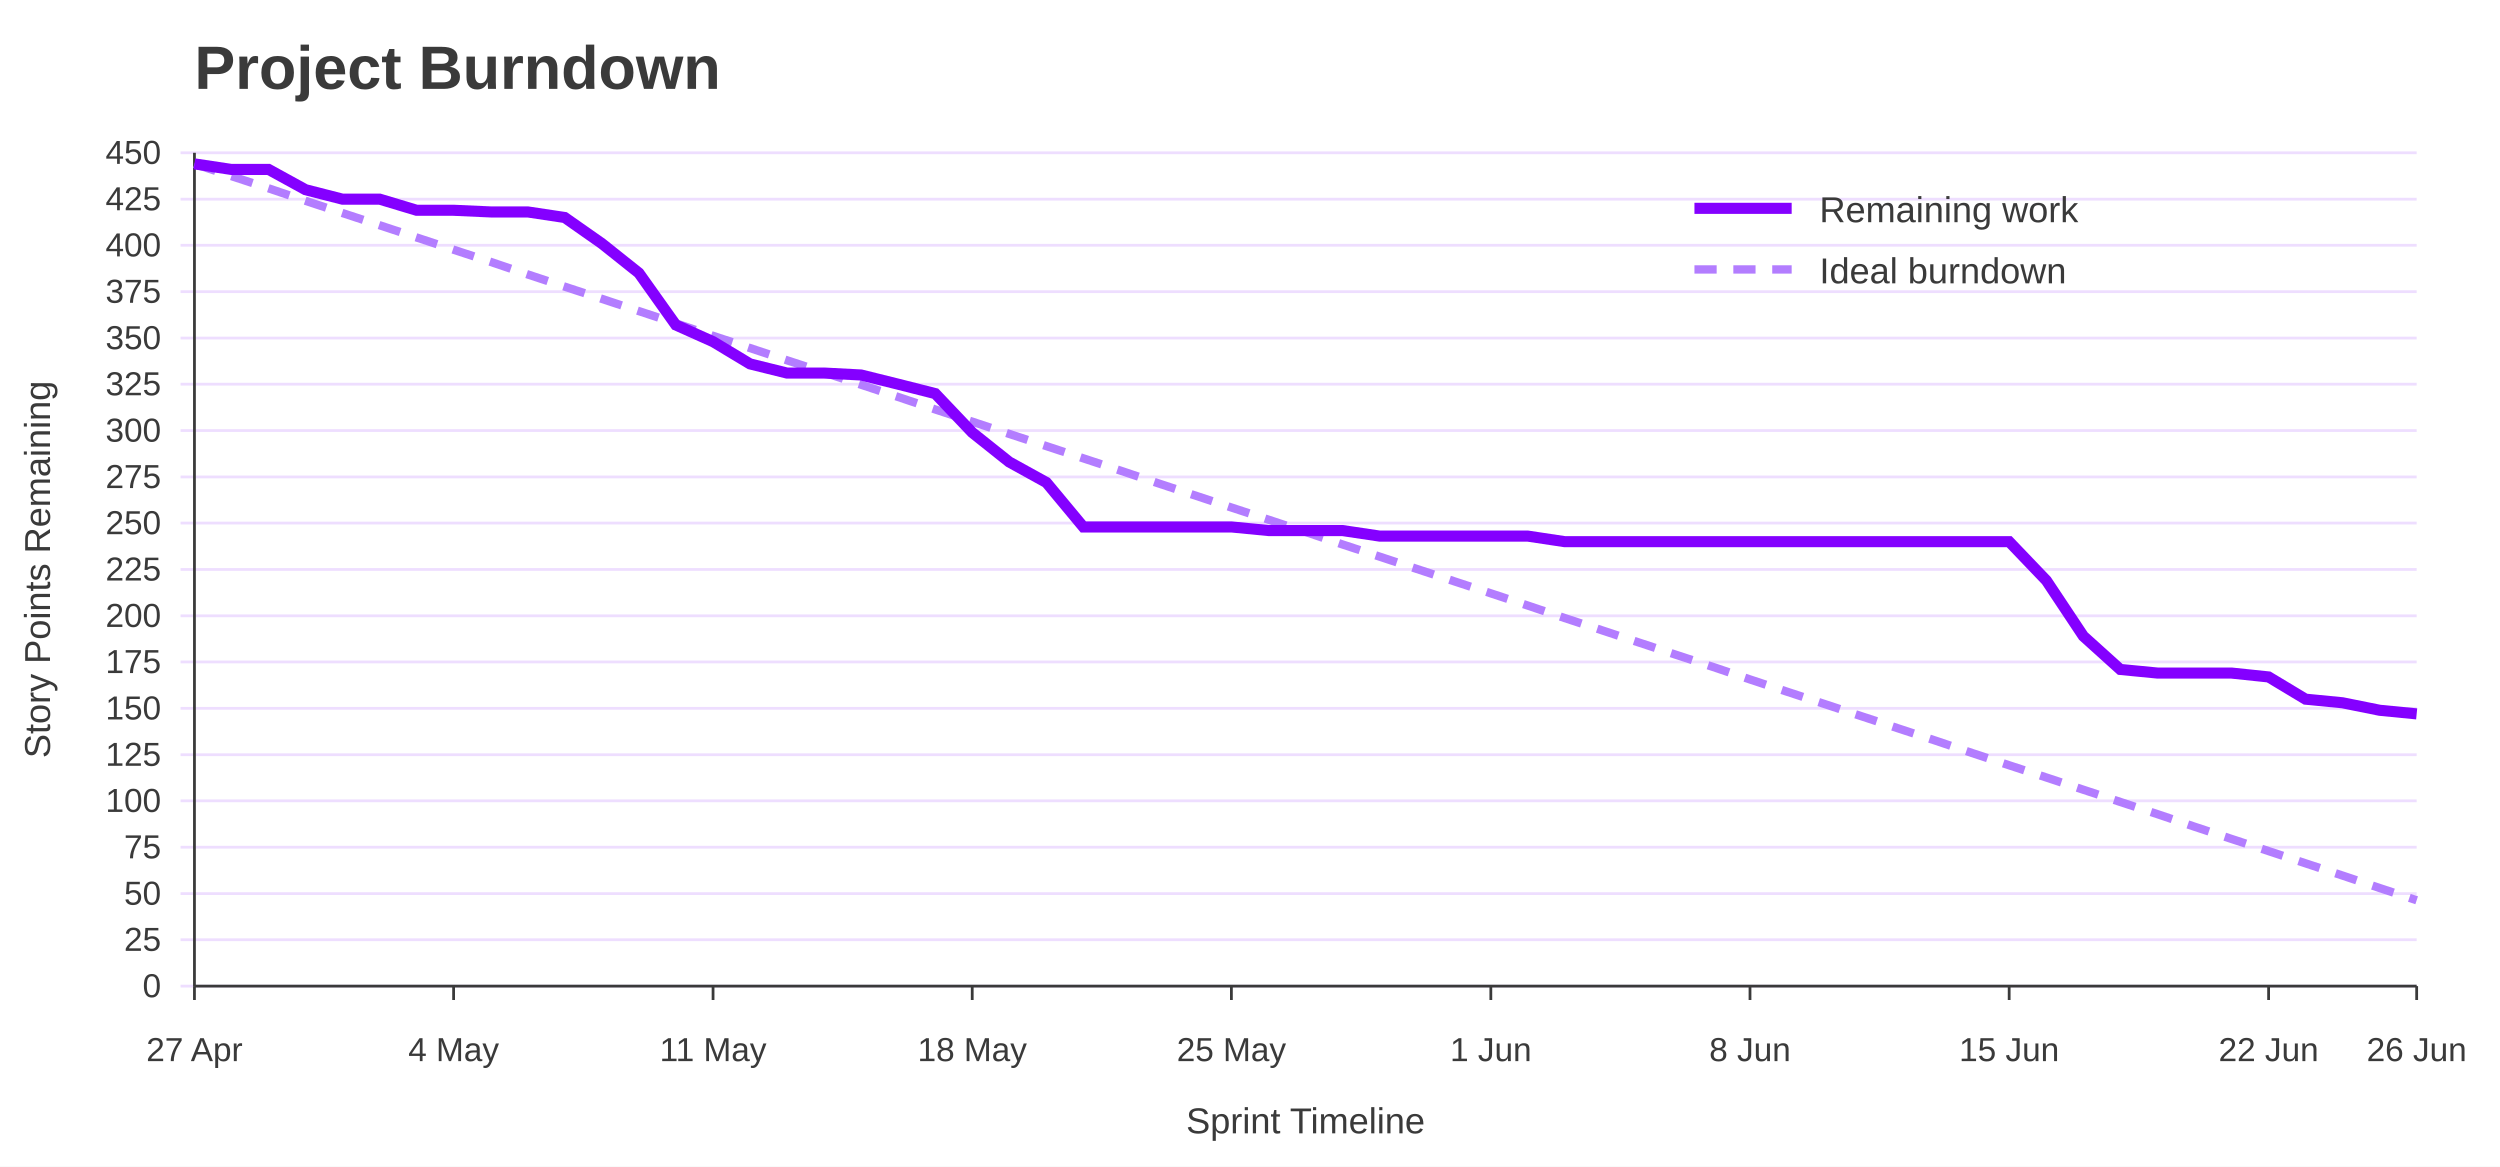
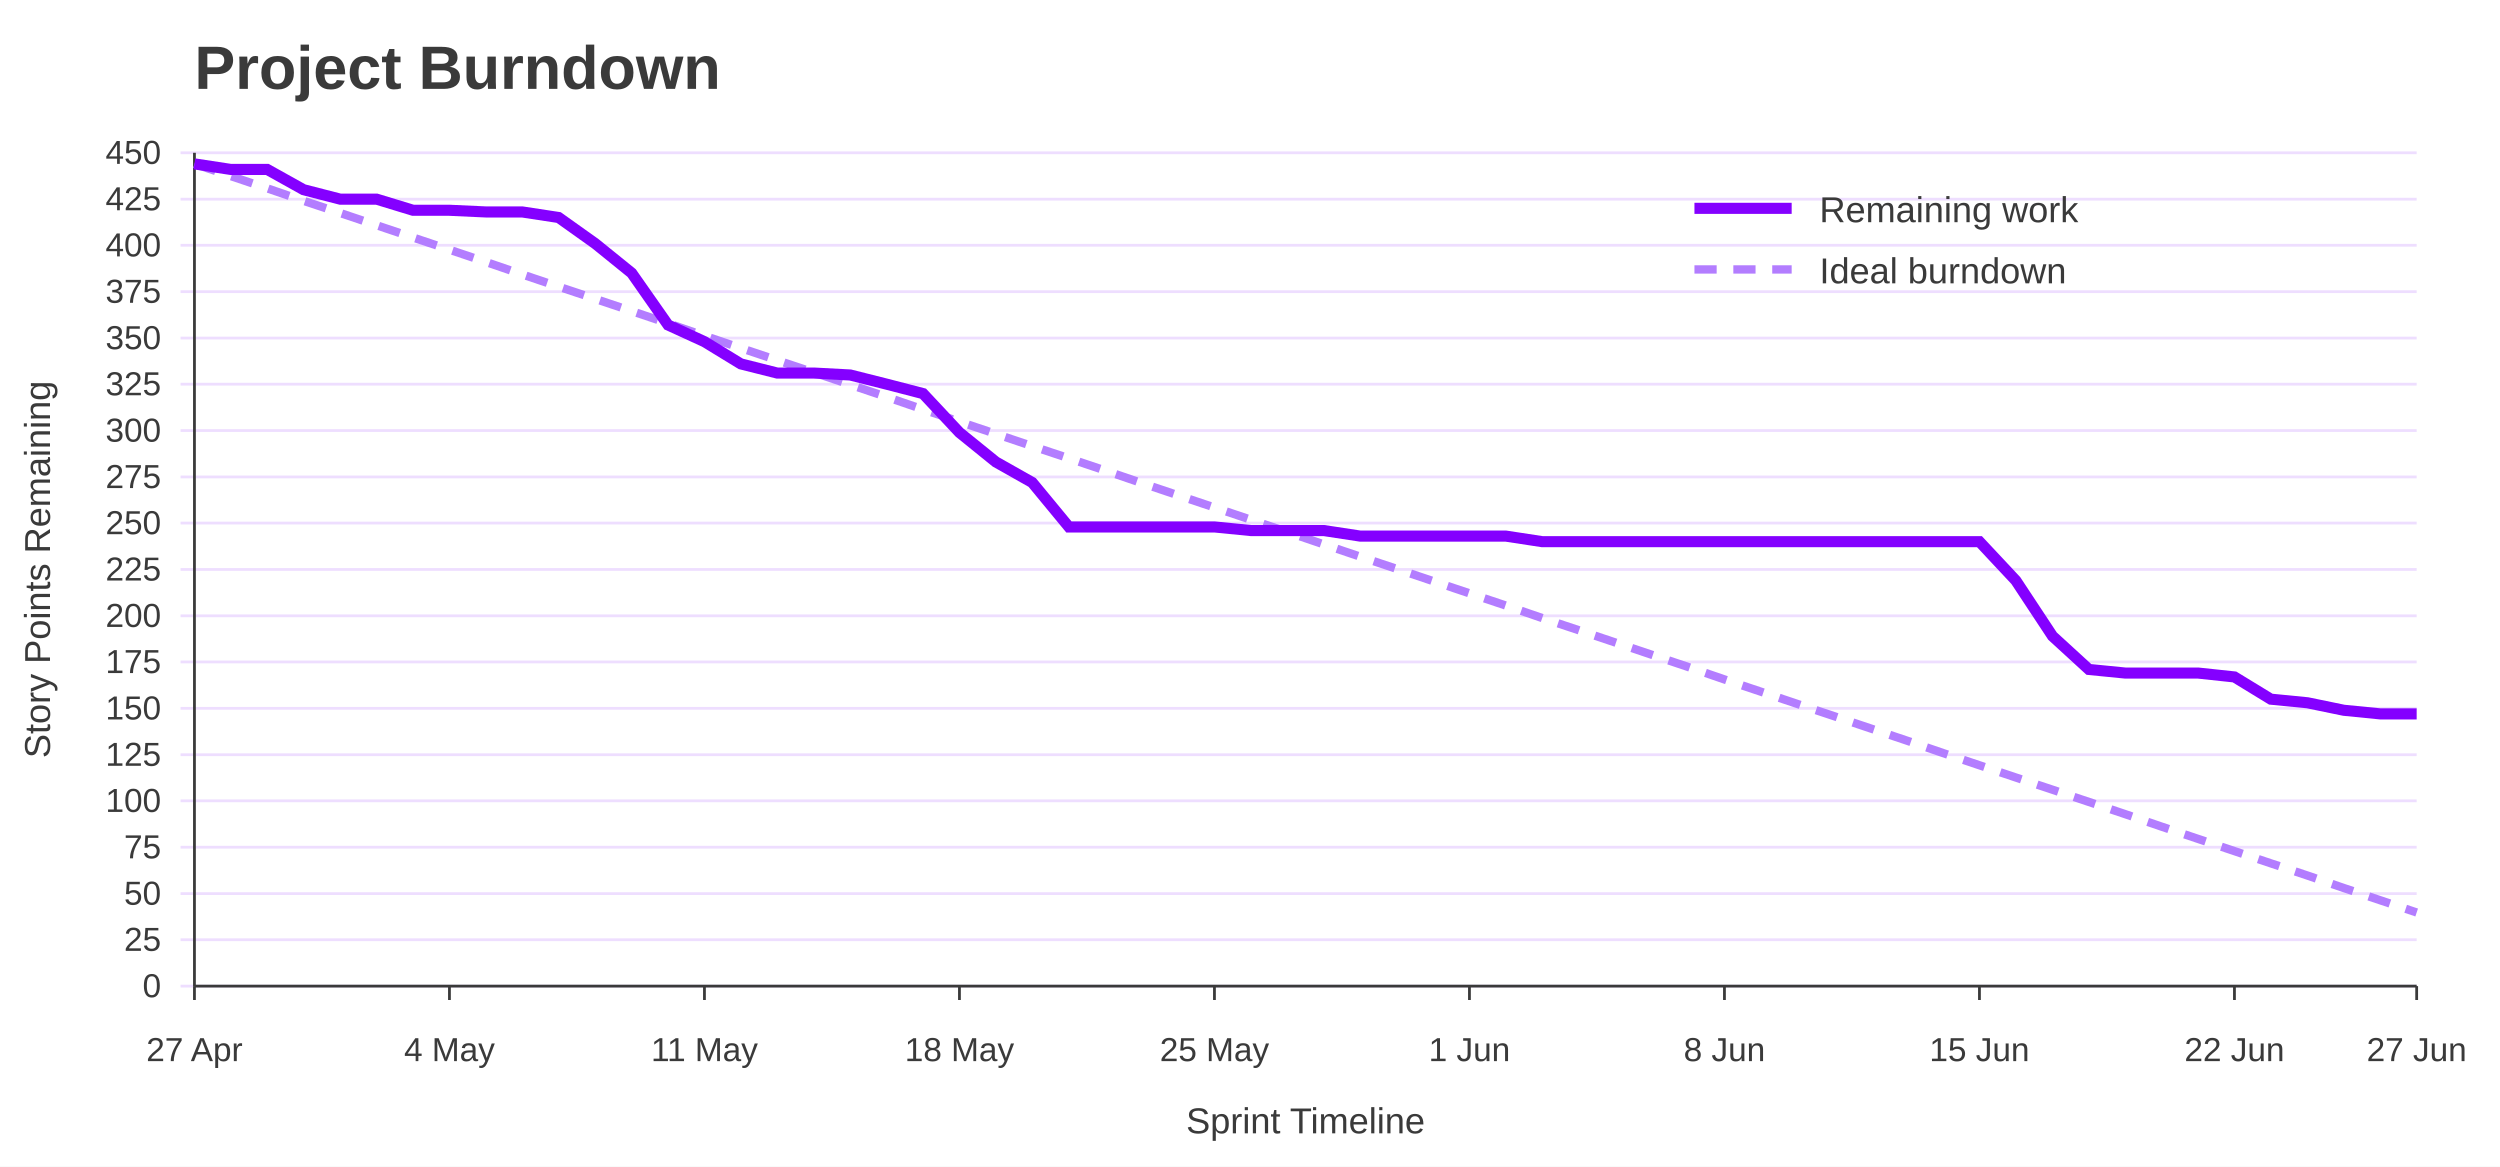
<svg xmlns="http://www.w3.org/2000/svg" width="900" height="420" viewBox="0 0 900 420" role="img" aria-labelledby="title desc">
  <rect width="100%" height="100%" fill="#ffffff" />
  <text x="70" y="32" font-family="Jost, Arial, Helvetica, sans-serif" font-size="22" font-weight="700" fill="#3A3A3A">Project Burndown</text>
  <line x1="65" y1="355.0" x2="870" y2="355.0" stroke="#EEDEFF" />
  <text x="58" y="359.0" font-family="Overpass, Arial, Helvetica, sans-serif" font-size="12" text-anchor="end" fill="#3A3A3A">0</text>
  <line x1="65" y1="338.3" x2="870" y2="338.3" stroke="#EEDEFF" />
  <text x="58" y="342.3" font-family="Overpass, Arial, Helvetica, sans-serif" font-size="12" text-anchor="end" fill="#3A3A3A">25</text>
  <line x1="65" y1="321.7" x2="870" y2="321.7" stroke="#EEDEFF" />
  <text x="58" y="325.7" font-family="Overpass, Arial, Helvetica, sans-serif" font-size="12" text-anchor="end" fill="#3A3A3A">50</text>
  <line x1="65" y1="305.0" x2="870" y2="305.0" stroke="#EEDEFF" />
  <text x="58" y="309.0" font-family="Overpass, Arial, Helvetica, sans-serif" font-size="12" text-anchor="end" fill="#3A3A3A">75</text>
  <line x1="65" y1="288.3" x2="870" y2="288.3" stroke="#EEDEFF" />
  <text x="58" y="292.3" font-family="Overpass, Arial, Helvetica, sans-serif" font-size="12" text-anchor="end" fill="#3A3A3A">100</text>
  <line x1="65" y1="271.7" x2="870" y2="271.7" stroke="#EEDEFF" />
  <text x="58" y="275.7" font-family="Overpass, Arial, Helvetica, sans-serif" font-size="12" text-anchor="end" fill="#3A3A3A">125</text>
  <line x1="65" y1="255.0" x2="870" y2="255.0" stroke="#EEDEFF" />
  <text x="58" y="259.0" font-family="Overpass, Arial, Helvetica, sans-serif" font-size="12" text-anchor="end" fill="#3A3A3A">150</text>
  <line x1="65" y1="238.3" x2="870" y2="238.3" stroke="#EEDEFF" />
  <text x="58" y="242.3" font-family="Overpass, Arial, Helvetica, sans-serif" font-size="12" text-anchor="end" fill="#3A3A3A">175</text>
  <line x1="65" y1="221.7" x2="870" y2="221.7" stroke="#EEDEFF" />
  <text x="58" y="225.7" font-family="Overpass, Arial, Helvetica, sans-serif" font-size="12" text-anchor="end" fill="#3A3A3A">200</text>
  <line x1="65" y1="205.0" x2="870" y2="205.0" stroke="#EEDEFF" />
  <text x="58" y="209.0" font-family="Overpass, Arial, Helvetica, sans-serif" font-size="12" text-anchor="end" fill="#3A3A3A">225</text>
  <line x1="65" y1="188.3" x2="870" y2="188.3" stroke="#EEDEFF" />
  <text x="58" y="192.3" font-family="Overpass, Arial, Helvetica, sans-serif" font-size="12" text-anchor="end" fill="#3A3A3A">250</text>
  <line x1="65" y1="171.7" x2="870" y2="171.7" stroke="#EEDEFF" />
  <text x="58" y="175.7" font-family="Overpass, Arial, Helvetica, sans-serif" font-size="12" text-anchor="end" fill="#3A3A3A">275</text>
  <line x1="65" y1="155.0" x2="870" y2="155.0" stroke="#EEDEFF" />
  <text x="58" y="159.0" font-family="Overpass, Arial, Helvetica, sans-serif" font-size="12" text-anchor="end" fill="#3A3A3A">300</text>
  <line x1="65" y1="138.3" x2="870" y2="138.3" stroke="#EEDEFF" />
  <text x="58" y="142.3" font-family="Overpass, Arial, Helvetica, sans-serif" font-size="12" text-anchor="end" fill="#3A3A3A">325</text>
  <line x1="65" y1="121.7" x2="870" y2="121.7" stroke="#EEDEFF" />
  <text x="58" y="125.7" font-family="Overpass, Arial, Helvetica, sans-serif" font-size="12" text-anchor="end" fill="#3A3A3A">350</text>
  <line x1="65" y1="105.0" x2="870" y2="105.0" stroke="#EEDEFF" />
  <text x="58" y="109.0" font-family="Overpass, Arial, Helvetica, sans-serif" font-size="12" text-anchor="end" fill="#3A3A3A">375</text>
  <line x1="65" y1="88.3" x2="870" y2="88.3" stroke="#EEDEFF" />
  <text x="58" y="92.3" font-family="Overpass, Arial, Helvetica, sans-serif" font-size="12" text-anchor="end" fill="#3A3A3A">400</text>
  <line x1="65" y1="71.7" x2="870" y2="71.7" stroke="#EEDEFF" />
  <text x="58" y="75.7" font-family="Overpass, Arial, Helvetica, sans-serif" font-size="12" text-anchor="end" fill="#3A3A3A">425</text>
  <line x1="65" y1="55.0" x2="870" y2="55.0" stroke="#EEDEFF" />
  <text x="58" y="59.0" font-family="Overpass, Arial, Helvetica, sans-serif" font-size="12" text-anchor="end" fill="#3A3A3A">450</text>
  <line x1="70.0" y1="355" x2="70.0" y2="360" stroke="#3A3A3A" />
  <text x="70.0" y="382" font-family="Overpass, Arial, Helvetica, sans-serif" font-size="12" text-anchor="middle" fill="#3A3A3A">27 Apr</text>
-   <line x1="163.3" y1="355" x2="163.3" y2="360" stroke="#3A3A3A" />
-   <text x="163.3" y="382" font-family="Overpass, Arial, Helvetica, sans-serif" font-size="12" text-anchor="middle" fill="#3A3A3A">4 May</text>
-   <line x1="256.7" y1="355" x2="256.7" y2="360" stroke="#3A3A3A" />
-   <text x="256.7" y="382" font-family="Overpass, Arial, Helvetica, sans-serif" font-size="12" text-anchor="middle" fill="#3A3A3A">11 May</text>
-   <line x1="350.0" y1="355" x2="350.0" y2="360" stroke="#3A3A3A" />
-   <text x="350.0" y="382" font-family="Overpass, Arial, Helvetica, sans-serif" font-size="12" text-anchor="middle" fill="#3A3A3A">18 May</text>
-   <line x1="443.3" y1="355" x2="443.3" y2="360" stroke="#3A3A3A" />
-   <text x="443.3" y="382" font-family="Overpass, Arial, Helvetica, sans-serif" font-size="12" text-anchor="middle" fill="#3A3A3A">25 May</text>
-   <line x1="536.7" y1="355" x2="536.7" y2="360" stroke="#3A3A3A" />
-   <text x="536.7" y="382" font-family="Overpass, Arial, Helvetica, sans-serif" font-size="12" text-anchor="middle" fill="#3A3A3A">1 Jun</text>
-   <line x1="630.0" y1="355" x2="630.0" y2="360" stroke="#3A3A3A" />
-   <text x="630.0" y="382" font-family="Overpass, Arial, Helvetica, sans-serif" font-size="12" text-anchor="middle" fill="#3A3A3A">8 Jun</text>
-   <line x1="723.3" y1="355" x2="723.3" y2="360" stroke="#3A3A3A" />
-   <text x="723.3" y="382" font-family="Overpass, Arial, Helvetica, sans-serif" font-size="12" text-anchor="middle" fill="#3A3A3A">15 Jun</text>
-   <line x1="816.7" y1="355" x2="816.7" y2="360" stroke="#3A3A3A" />
-   <text x="816.7" y="382" font-family="Overpass, Arial, Helvetica, sans-serif" font-size="12" text-anchor="middle" fill="#3A3A3A">22 Jun</text>
+   <line x1="161.8" y1="355" x2="161.8" y2="360" stroke="#3A3A3A" />
+   <text x="161.8" y="382" font-family="Overpass, Arial, Helvetica, sans-serif" font-size="12" text-anchor="middle" fill="#3A3A3A">4 May</text>
+   <line x1="253.6" y1="355" x2="253.6" y2="360" stroke="#3A3A3A" />
+   <text x="253.6" y="382" font-family="Overpass, Arial, Helvetica, sans-serif" font-size="12" text-anchor="middle" fill="#3A3A3A">11 May</text>
+   <line x1="345.4" y1="355" x2="345.4" y2="360" stroke="#3A3A3A" />
+   <text x="345.4" y="382" font-family="Overpass, Arial, Helvetica, sans-serif" font-size="12" text-anchor="middle" fill="#3A3A3A">18 May</text>
+   <line x1="437.2" y1="355" x2="437.2" y2="360" stroke="#3A3A3A" />
+   <text x="437.2" y="382" font-family="Overpass, Arial, Helvetica, sans-serif" font-size="12" text-anchor="middle" fill="#3A3A3A">25 May</text>
+   <line x1="529.0" y1="355" x2="529.0" y2="360" stroke="#3A3A3A" />
+   <text x="529.0" y="382" font-family="Overpass, Arial, Helvetica, sans-serif" font-size="12" text-anchor="middle" fill="#3A3A3A">1 Jun</text>
+   <line x1="620.8" y1="355" x2="620.8" y2="360" stroke="#3A3A3A" />
+   <text x="620.8" y="382" font-family="Overpass, Arial, Helvetica, sans-serif" font-size="12" text-anchor="middle" fill="#3A3A3A">8 Jun</text>
+   <line x1="712.6" y1="355" x2="712.6" y2="360" stroke="#3A3A3A" />
+   <text x="712.6" y="382" font-family="Overpass, Arial, Helvetica, sans-serif" font-size="12" text-anchor="middle" fill="#3A3A3A">15 Jun</text>
+   <line x1="804.4" y1="355" x2="804.4" y2="360" stroke="#3A3A3A" />
+   <text x="804.4" y="382" font-family="Overpass, Arial, Helvetica, sans-serif" font-size="12" text-anchor="middle" fill="#3A3A3A">22 Jun</text>
  <line x1="870.0" y1="355" x2="870.0" y2="360" stroke="#3A3A3A" />
-   <text x="870.0" y="382" font-family="Overpass, Arial, Helvetica, sans-serif" font-size="12" text-anchor="middle" fill="#3A3A3A">26 Jun</text>
+   <text x="870.0" y="382" font-family="Overpass, Arial, Helvetica, sans-serif" font-size="12" text-anchor="middle" fill="#3A3A3A">27 Jun</text>
  <line x1="70" y1="55" x2="70" y2="355" stroke="#3A3A3A" />
  <line x1="70" y1="355" x2="870" y2="355" stroke="#3A3A3A" />
  <text x="18" y="205.0" font-family="Overpass, Arial, Helvetica, sans-serif" font-size="13" text-anchor="middle" transform="rotate(-90 18 205.0)" fill="#3A3A3A">Story Points Remaining</text>
  <text x="470.0" y="408" font-family="Overpass, Arial, Helvetica, sans-serif" font-size="13" text-anchor="middle" fill="#3A3A3A">Sprint Timeline</text>
-   <polyline points="70.0,59.0 83.3,63.4 96.7,67.8 110.0,72.3 123.3,76.7 136.7,81.1 150.0,85.5 163.3,89.9 176.7,94.3 190.0,98.8 203.3,103.2 216.7,107.6 230.0,112.0 243.3,116.4 256.7,120.9 270.0,125.3 283.3,129.7 296.7,134.1 310.0,138.5 323.3,142.9 336.7,147.4 350.0,151.8 363.3,156.2 376.7,160.6 390.0,165.0 403.3,169.4 416.7,173.9 430.0,178.3 443.3,182.7 456.7,187.1 470.0,191.5 483.3,196.0 496.7,200.4 510.0,204.8 523.3,209.2 536.7,213.6 550.0,218.0 563.3,222.5 576.7,226.9 590.0,231.3 603.3,235.7 616.7,240.1 630.0,244.6 643.3,249.0 656.7,253.4 670.0,257.8 683.3,262.2 696.7,266.6 710.0,271.1 723.3,275.5 736.7,279.9 750.0,284.3 763.3,288.7 776.7,293.1 790.0,297.6 803.3,302.0 816.7,306.4 830.0,310.8 843.3,315.2 856.7,319.7 870.0,324.1" fill="none" stroke="#B37DFF" stroke-width="3" stroke-dasharray="8 6" />
-   <polyline points="70.0,59.0 83.3,61.0 96.7,61.0 110.0,68.3 123.3,71.7 136.7,71.7 150.0,75.7 163.3,75.7 176.7,76.3 190.0,76.3 203.3,78.3 216.7,87.7 230.0,98.3 243.3,117.0 256.7,123.0 270.0,131.0 283.3,134.3 296.7,134.3 310.0,135.0 323.3,138.3 336.7,141.7 350.0,155.7 363.3,166.3 376.7,173.7 390.0,189.7 403.3,189.7 416.7,189.7 430.0,189.7 443.3,189.7 456.7,191.0 470.0,191.0 483.3,191.0 496.7,193.0 510.0,193.0 523.3,193.0 536.7,193.0 550.0,193.0 563.3,195.0 576.7,195.0 590.0,195.0 603.3,195.0 616.7,195.0 630.0,195.0 643.3,195.0 656.7,195.0 670.0,195.0 683.3,195.0 696.7,195.0 710.0,195.0 723.3,195.0 736.7,209.0 750.0,229.0 763.3,241.0 776.7,242.3 790.0,242.3 803.3,242.3 816.7,243.7 830.0,251.7 843.3,253.0 856.7,255.7 870.0,257.0" fill="none" stroke="#8400FF" stroke-width="4" />
+   <polyline points="70.0,59.0 83.1,63.4 96.2,67.8 109.3,72.3 122.5,76.7 135.6,81.1 148.7,85.5 161.8,89.9 174.9,94.3 188.0,98.8 201.1,103.2 214.3,107.6 227.4,112.0 240.5,116.4 253.6,120.9 266.7,125.3 279.8,129.7 293.0,134.1 306.1,138.5 319.2,142.9 332.3,147.4 345.4,151.8 358.5,156.2 371.6,160.6 384.8,165.0 397.9,169.4 411.0,173.9 424.1,178.3 437.2,182.7 450.3,187.1 463.4,191.5 476.6,196.0 489.7,200.4 502.8,204.8 515.9,209.2 529.0,213.6 542.1,218.0 555.2,222.5 568.4,226.9 581.5,231.3 594.6,235.7 607.7,240.1 620.8,244.6 633.9,249.0 647.0,253.4 660.2,257.8 673.3,262.2 686.4,266.6 699.5,271.1 712.6,275.5 725.7,279.9 738.9,284.3 752.0,288.7 765.1,293.1 778.2,297.6 791.3,302.0 804.4,306.4 817.5,310.8 830.7,315.2 843.8,319.7 856.9,324.1 870.0,328.5" fill="none" stroke="#B37DFF" stroke-width="3" stroke-dasharray="8 6" />
+   <polyline points="70.0,59.0 83.1,61.0 96.2,61.0 109.3,68.3 122.5,71.7 135.6,71.7 148.7,75.7 161.8,75.7 174.9,76.3 188.0,76.3 201.1,78.3 214.3,87.7 227.4,98.3 240.5,117.0 253.6,123.0 266.7,131.0 279.8,134.3 293.0,134.3 306.1,135.0 319.2,138.3 332.3,141.7 345.4,155.7 358.5,166.3 371.6,173.7 384.8,189.7 397.9,189.7 411.0,189.7 424.1,189.7 437.2,189.7 450.3,191.0 463.4,191.0 476.6,191.0 489.7,193.0 502.8,193.0 515.9,193.0 529.0,193.0 542.1,193.0 555.2,195.0 568.4,195.0 581.5,195.0 594.6,195.0 607.7,195.0 620.8,195.0 633.9,195.0 647.0,195.0 660.2,195.0 673.3,195.0 686.4,195.0 699.5,195.0 712.6,195.0 725.7,209.0 738.9,229.0 752.0,241.0 765.1,242.3 778.2,242.3 791.3,242.3 804.4,243.7 817.5,251.7 830.7,253.0 843.8,255.7 856.9,257.0 870.0,257.0" fill="none" stroke="#8400FF" stroke-width="4" />
  <line x1="610" y1="75" x2="645" y2="75" stroke="#8400FF" stroke-width="4" />
  <text x="655" y="80" font-family="Overpass, Arial, Helvetica, sans-serif" font-size="13" fill="#3A3A3A">Remaining work</text>
  <line x1="610" y1="97" x2="645" y2="97" stroke="#B37DFF" stroke-width="3" stroke-dasharray="8 6" />
  <text x="655" y="102" font-family="Overpass, Arial, Helvetica, sans-serif" font-size="13" fill="#3A3A3A">Ideal burndown</text>
</svg>
